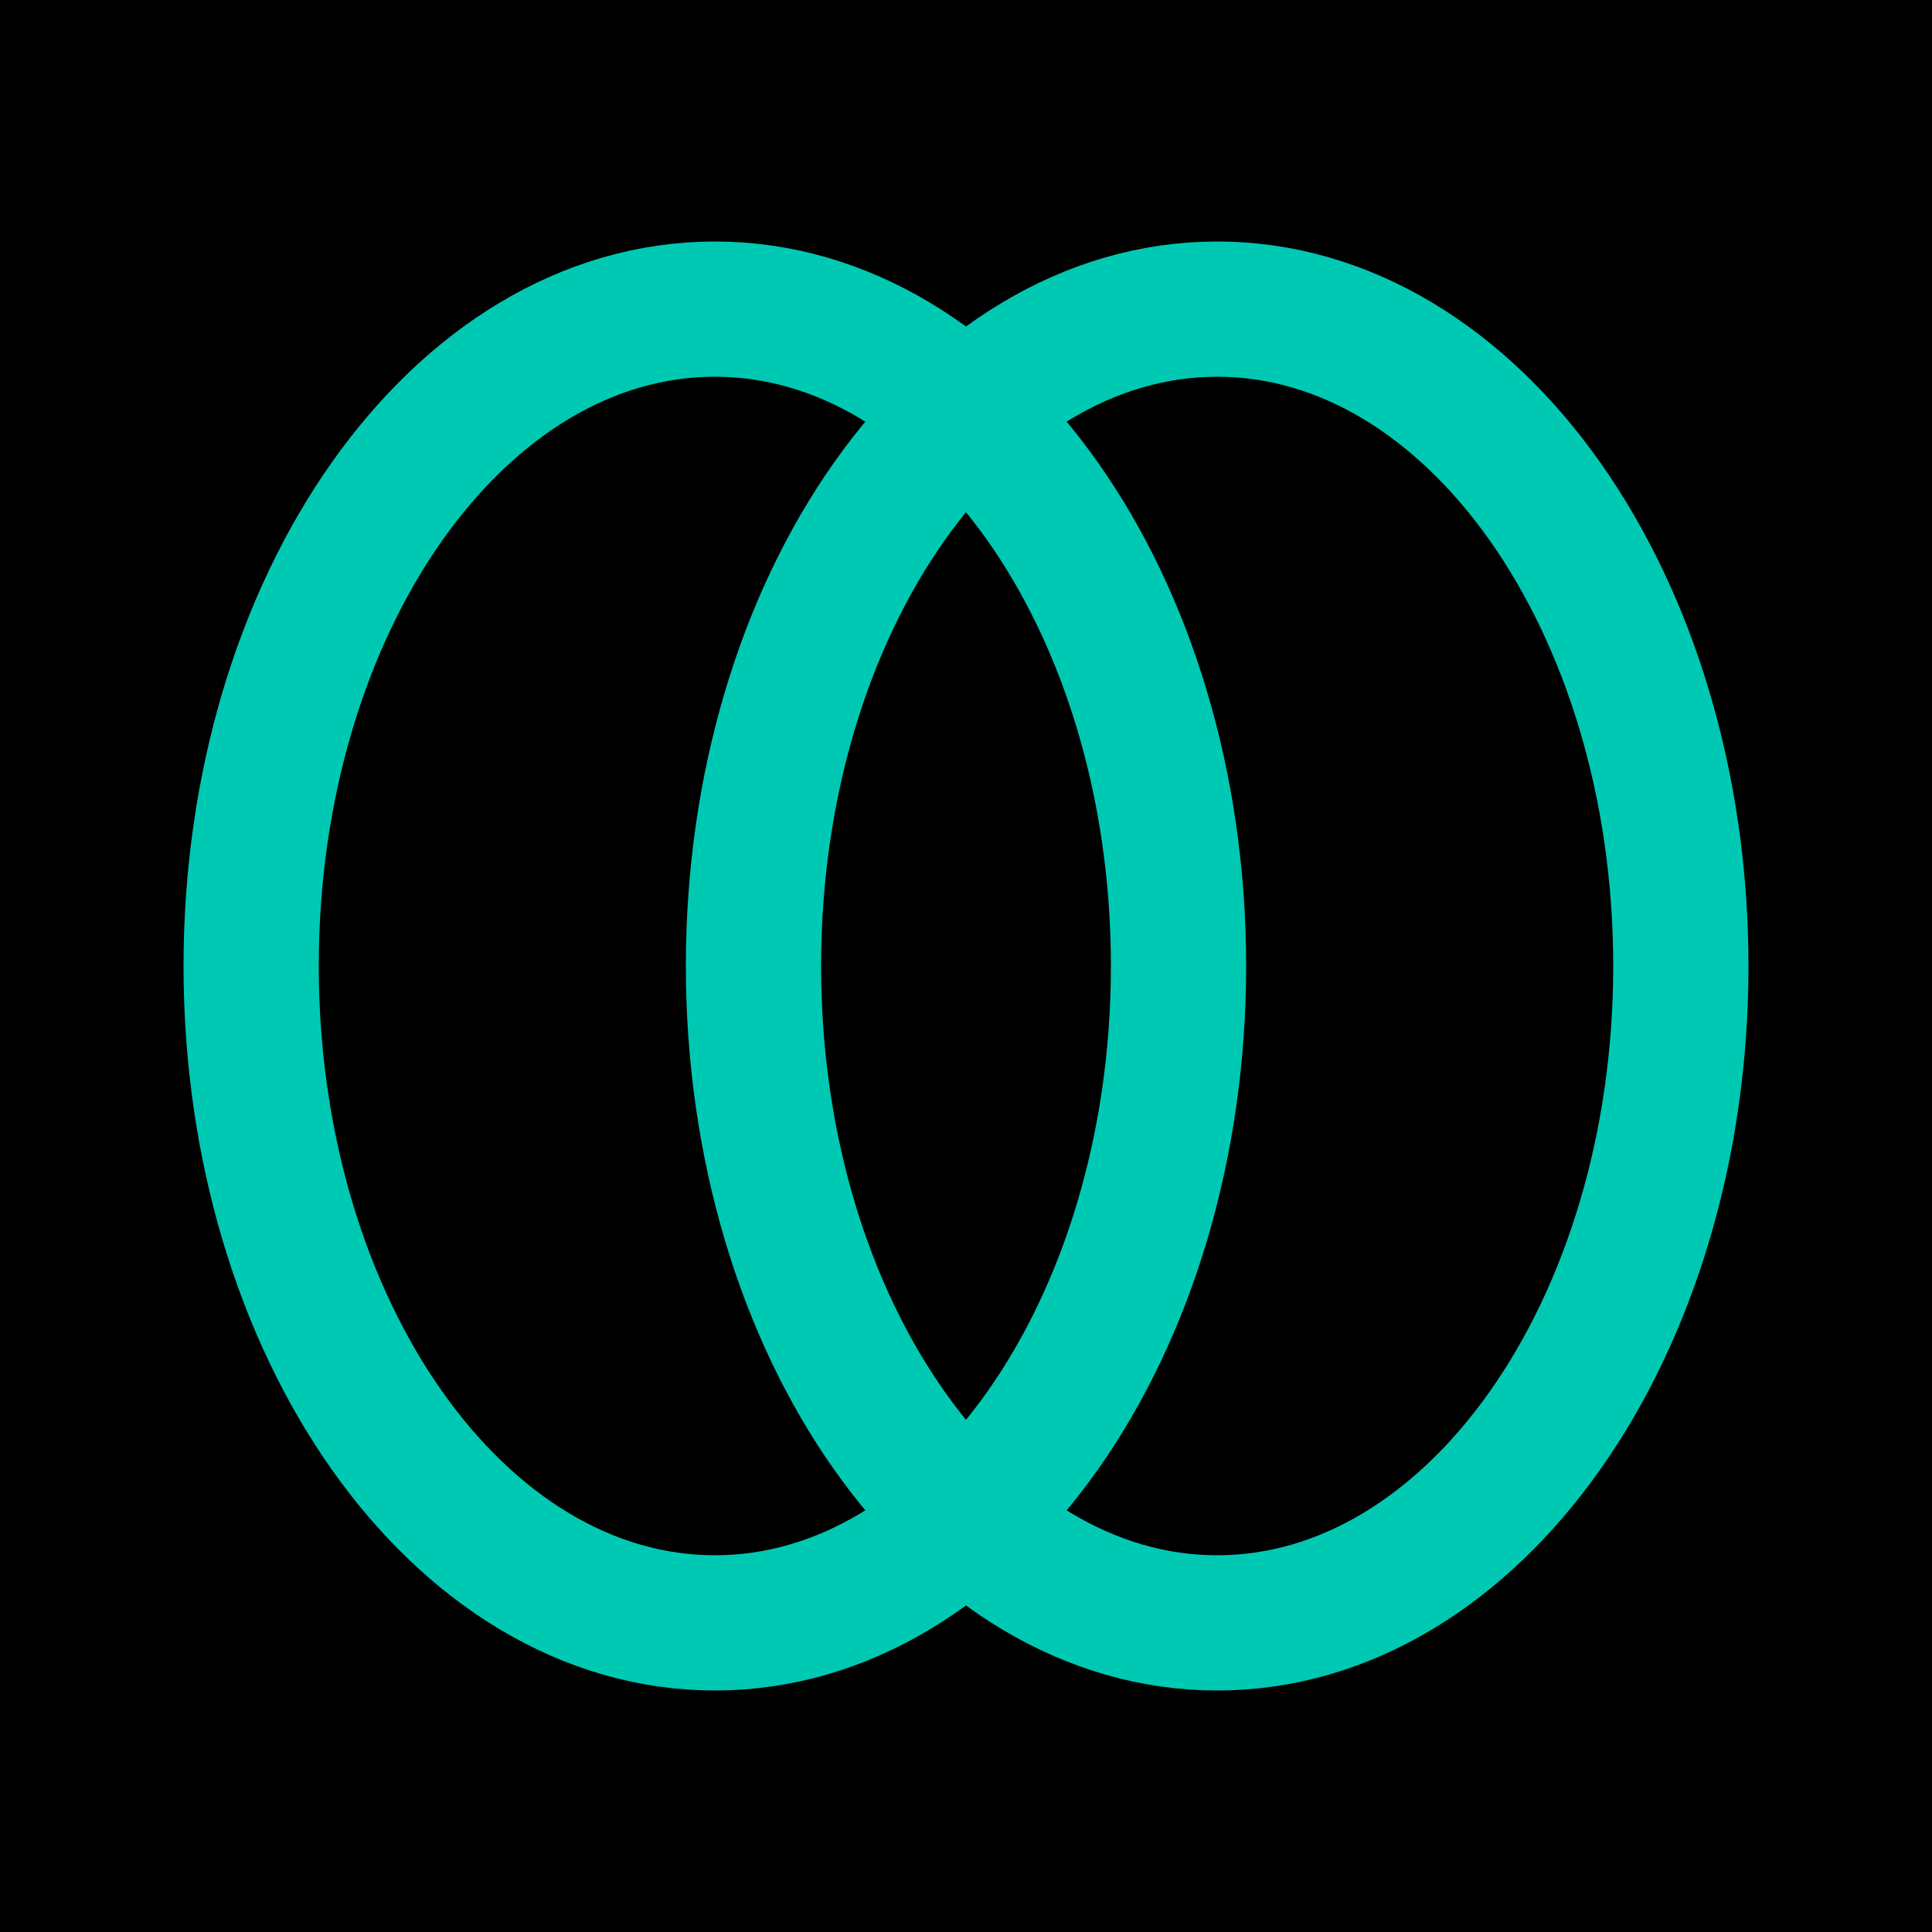
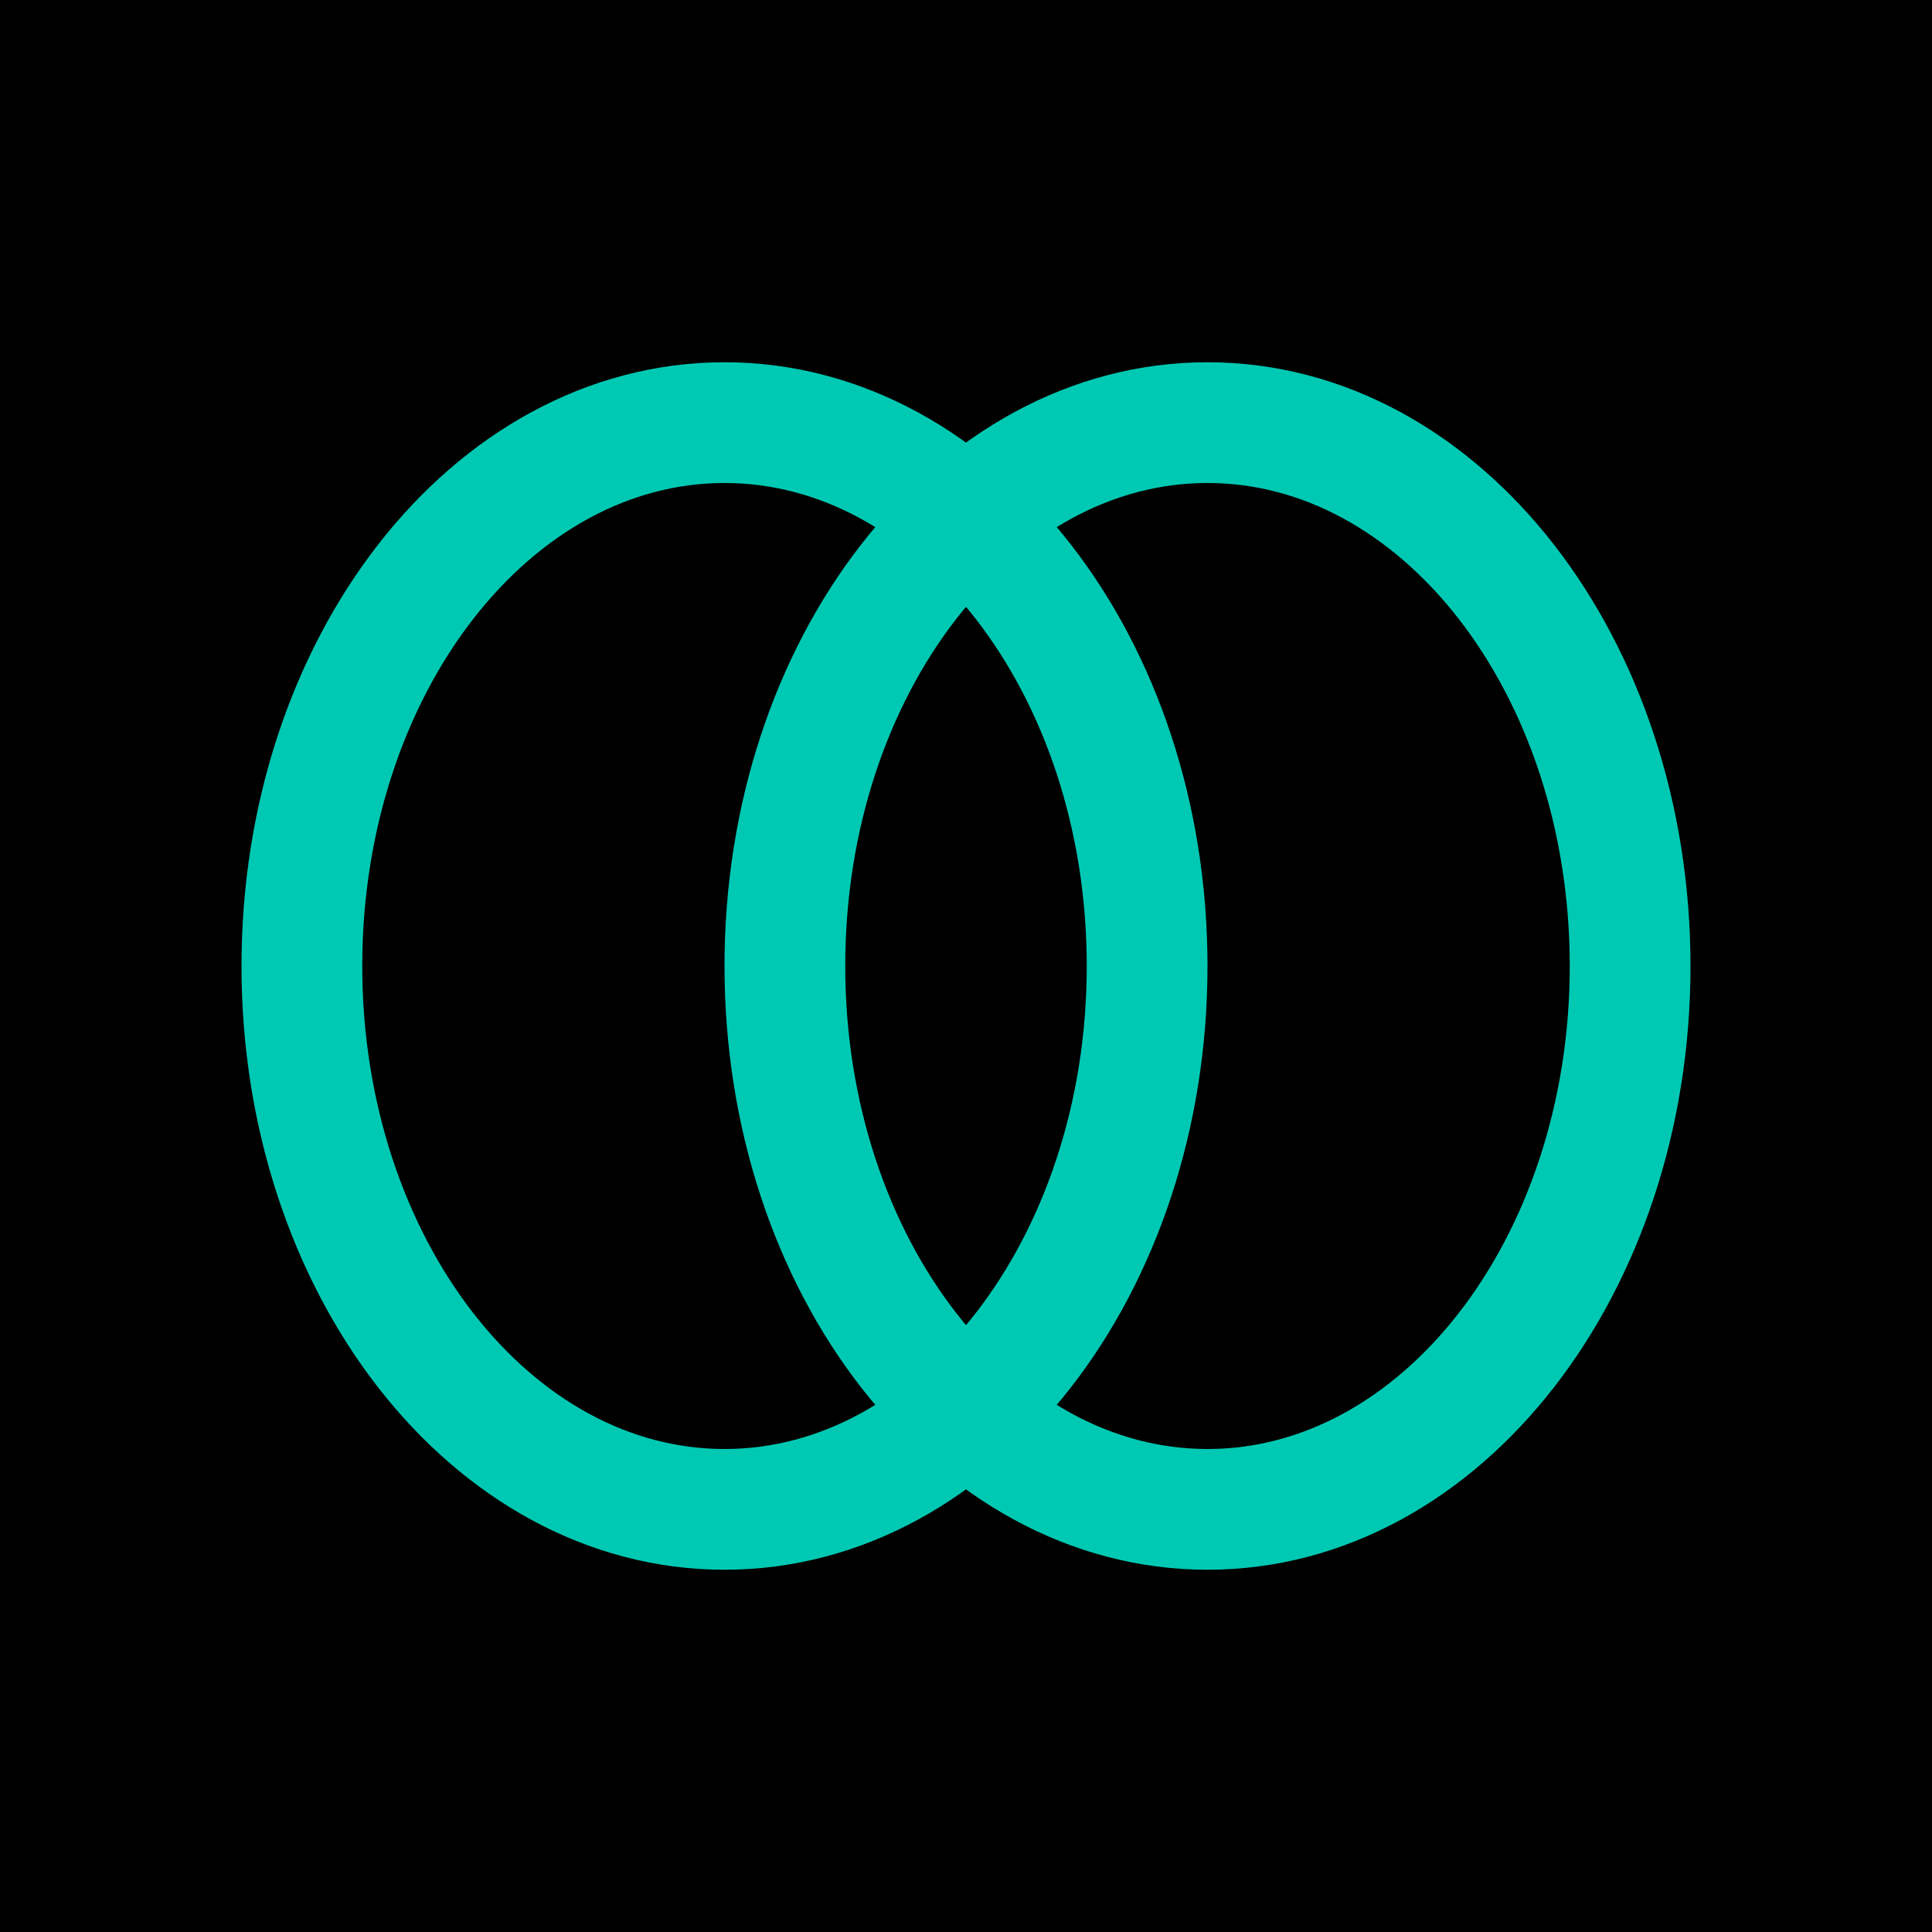
- <svg xmlns="http://www.w3.org/2000/svg" viewBox="0 0 200 200">
-   <rect width="200" height="200" fill="#000000" />
-   <ellipse cx="74" cy="100" rx="48" ry="68" fill="none" stroke="#00C9B3" stroke-width="14" />
-   <ellipse cx="126" cy="100" rx="48" ry="68" fill="none" stroke="#00C9B3" stroke-width="14" />
+ <svg xmlns="http://www.w3.org/2000/svg" viewBox="0 0 64 64" width="64" height="64">
+   <rect width="64" height="64" fill="#000000" />
+   <ellipse cx="24" cy="32" rx="14" ry="18" fill="none" stroke="#00C9B3" stroke-width="4" />
+   <ellipse cx="40" cy="32" rx="14" ry="18" fill="none" stroke="#00C9B3" stroke-width="4" />
</svg>
